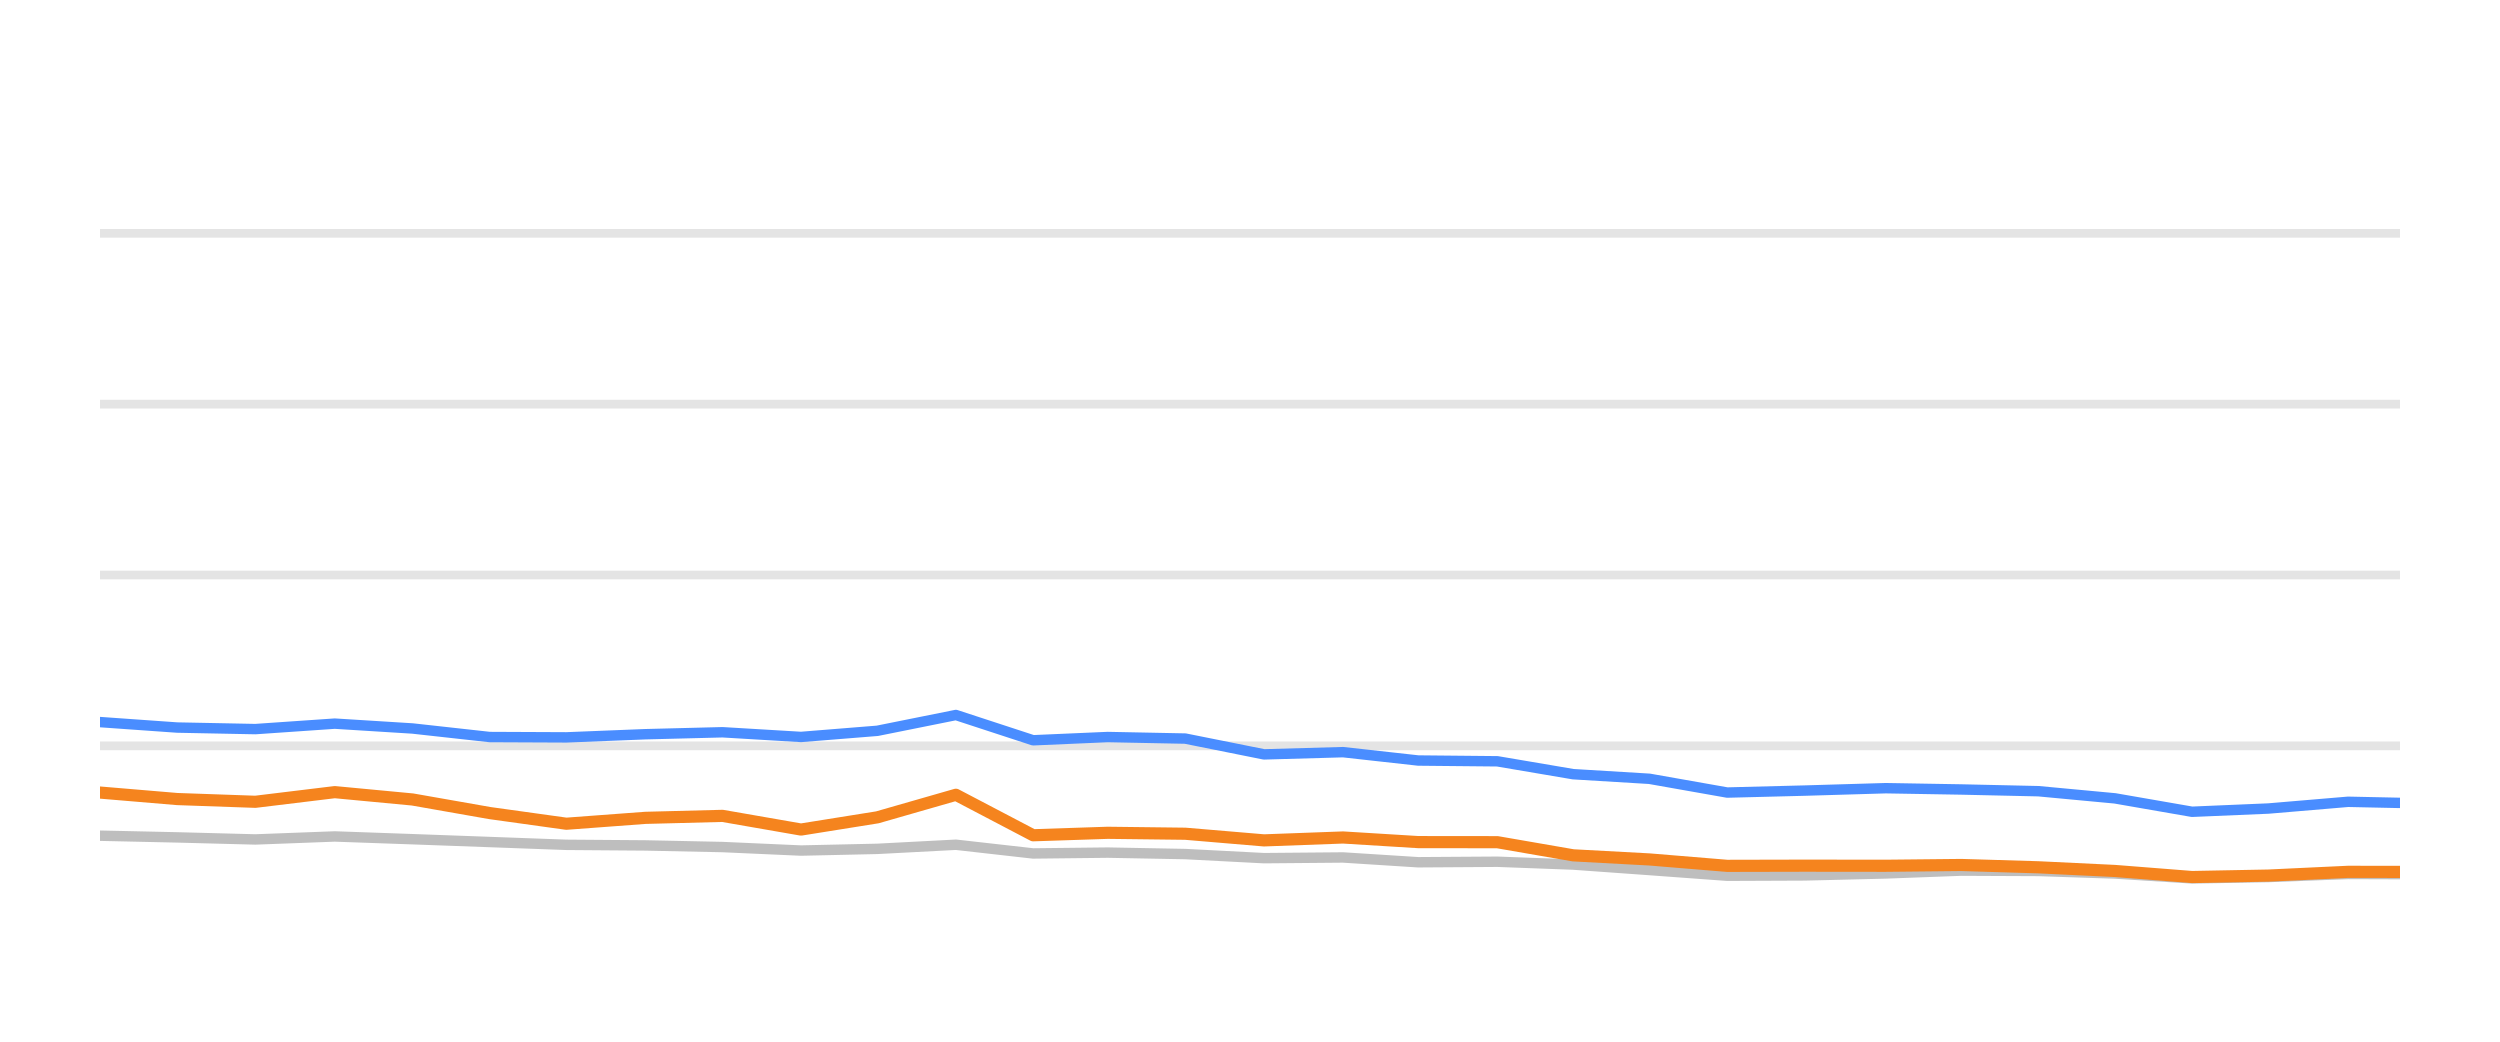
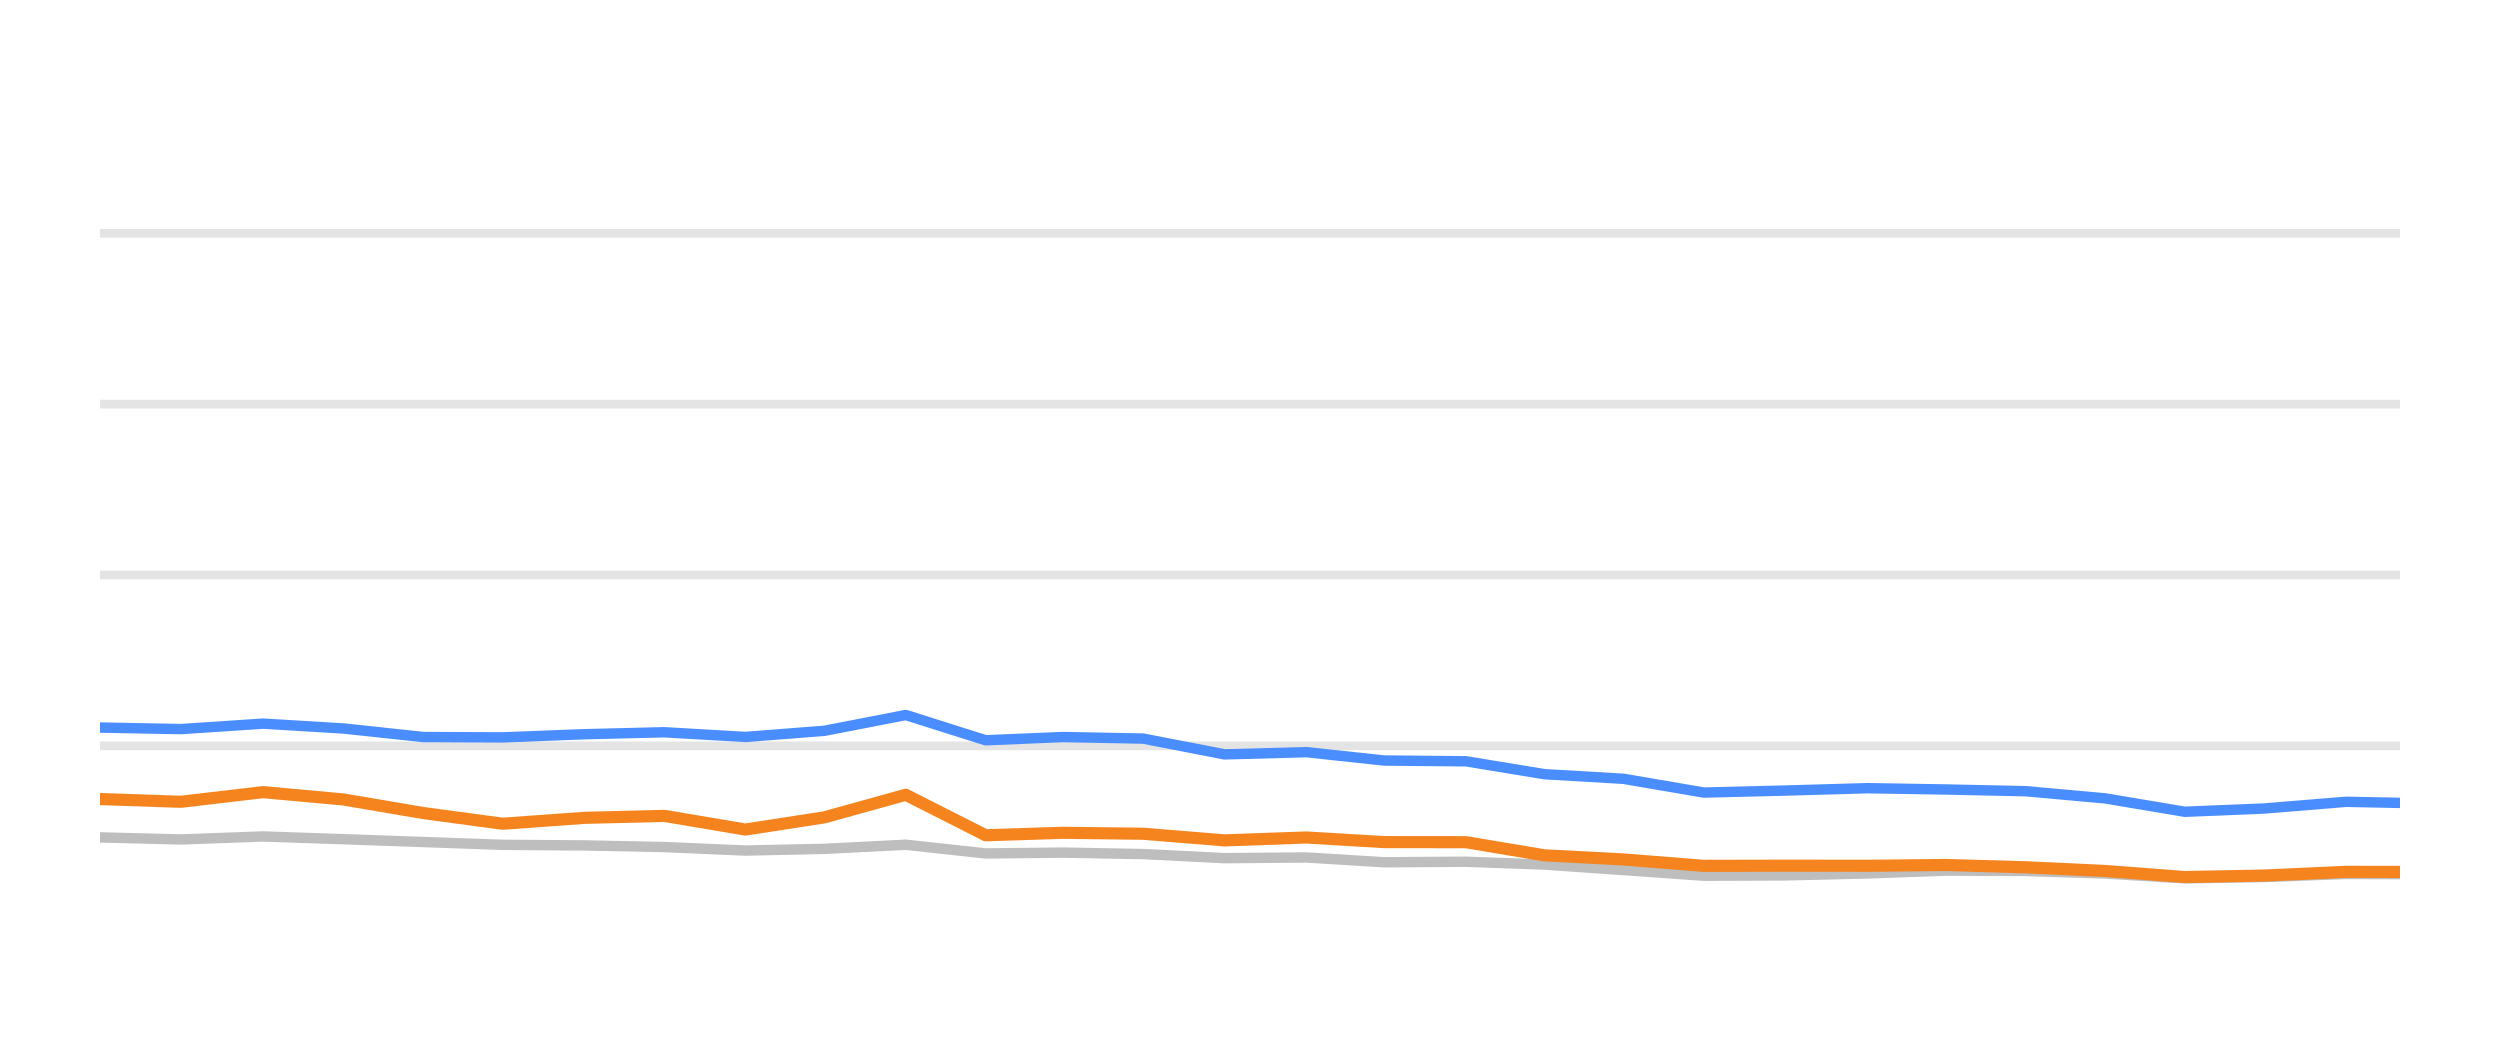
<svg xmlns="http://www.w3.org/2000/svg" width="144pt" height="60pt" viewBox="0 0 144 60" version="1.1">
  <defs>
    <style type="text/css">*{stroke-linejoin: round; stroke-linecap: butt}</style>
  </defs>
  <g id="figure_1">
    <g id="patch_1">
      <path d="M 0 60  L 144 60  L 144 0  L 0 0  L 0 60  z " style="fill: none; opacity: 0" />
    </g>
    <g id="axes_1">
      <g id="patch_2">
        <path d="M 5.76 52.8  L 138.24 52.8  L 138.24 3.6  L 5.76 3.6  L 5.76 52.8  z " style="fill: none" />
      </g>
      <g id="matplotlib.axis_1" />
      <g id="matplotlib.axis_2" />
      <g id="line2d_1">
-         <path d="M 5.76 42.96  L 138.24 42.96  " clip-path="url(#p5858b4759c)" style="fill: none; stroke: #b2b2b2; stroke-opacity: 0.35; stroke-width: 0.5; stroke-linecap: square" />
+         <path d="M 5.76 42.96  L 138.24 42.96  " clip-path="url(#pf47c2370d4)" style="fill: none; stroke: #b2b2b2; stroke-opacity: 0.35; stroke-width: 0.5; stroke-linecap: square" />
      </g>
      <g id="line2d_2">
-         <path d="M 5.76 33.12  L 138.24 33.12  " clip-path="url(#p5858b4759c)" style="fill: none; stroke: #b2b2b2; stroke-opacity: 0.35; stroke-width: 0.5; stroke-linecap: square" />
+         <path d="M 5.76 33.12  L 138.24 33.12  " clip-path="url(#pf47c2370d4)" style="fill: none; stroke: #b2b2b2; stroke-opacity: 0.35; stroke-width: 0.5; stroke-linecap: square" />
      </g>
      <g id="line2d_3">
-         <path d="M 5.76 23.28  L 138.24 23.28  " clip-path="url(#p5858b4759c)" style="fill: none; stroke: #b2b2b2; stroke-opacity: 0.35; stroke-width: 0.5; stroke-linecap: square" />
+         <path d="M 5.76 23.28  L 138.24 23.28  " clip-path="url(#pf47c2370d4)" style="fill: none; stroke: #b2b2b2; stroke-opacity: 0.35; stroke-width: 0.5; stroke-linecap: square" />
      </g>
      <g id="line2d_4">
-         <path d="M 5.76 13.44  L 138.24 13.44  " clip-path="url(#p5858b4759c)" style="fill: none; stroke: #b2b2b2; stroke-opacity: 0.35; stroke-width: 0.5; stroke-linecap: square" />
+         <path d="M 5.76 13.44  L 138.24 13.44  " clip-path="url(#pf47c2370d4)" style="fill: none; stroke: #b2b2b2; stroke-opacity: 0.35; stroke-width: 0.5; stroke-linecap: square" />
      </g>
      <g id="line2d_5">
-         <path d="M 5.76 48.136  L 10.206 48.234  L 14.71 48.352  L 19.282 48.18  L 23.761 48.338  L 28.205 48.5  L 32.62 48.662  L 37.173 48.697  L 41.614 48.79  L 46.138 48.992  L 50.536 48.894  L 55.06 48.657  L 59.508 49.159  L 63.805 49.11  L 68.271 49.194  L 72.807 49.43  L 77.357 49.39  L 81.69 49.666  L 86.247 49.636  L 90.613 49.799  L 95.009 50.114  L 99.488 50.443  L 103.95 50.424  L 108.62 50.31  L 112.966 50.148  L 117.411 50.168  L 121.824 50.315  L 126.261 50.596  L 130.662 50.517  L 135.251 50.34  L 138.24 50.35  " clip-path="url(#p5858b4759c)" style="fill: none; stroke: #bebebe; stroke-width: 0.6; stroke-linecap: round" />
+         <path d="M 5.76 48.234  L 10.42 48.352  L 15.151 48.18  L 19.787 48.338  L 24.384 48.5  L 28.953 48.662  L 33.664 48.697  L 38.259 48.79  L 42.94 48.992  L 47.491 48.894  L 52.172 48.657  L 56.774 49.159  L 61.22 49.11  L 65.842 49.194  L 70.535 49.43  L 75.243 49.39  L 79.726 49.666  L 84.442 49.636  L 88.959 49.799  L 93.508 50.114  L 98.142 50.443  L 102.759 50.424  L 107.591 50.31  L 112.088 50.148  L 116.688 50.168  L 121.254 50.315  L 125.845 50.596  L 130.399 50.517  L 135.147 50.34  L 138.24 50.35  " clip-path="url(#pf47c2370d4)" style="fill: none; stroke: #bebebe; stroke-width: 0.6; stroke-linecap: round" />
      </g>
      <g id="line2d_6">
-         <path d="M 5.76 41.592  L 10.206 41.907  L 14.71 41.996  L 19.282 41.681  L 23.761 41.961  L 28.205 42.453  L 32.62 42.473  L 37.173 42.291  L 41.614 42.178  L 46.138 42.448  L 50.536 42.094  L 55.06 41.184  L 59.508 42.64  L 63.805 42.453  L 68.271 42.542  L 72.807 43.452  L 77.357 43.324  L 81.69 43.806  L 86.247 43.851  L 90.613 44.593  L 95.009 44.859  L 99.488 45.651  L 103.95 45.538  L 108.62 45.4  L 112.966 45.474  L 117.411 45.573  L 121.824 45.986  L 126.261 46.758  L 130.662 46.571  L 135.251 46.183  L 138.24 46.247  " clip-path="url(#p5858b4759c)" style="fill: none; stroke: #4a8dff; stroke-width: 0.6; stroke-linecap: round" />
+         <path d="M 5.76 41.907  L 10.42 41.996  L 15.151 41.681  L 19.787 41.961  L 24.384 42.453  L 28.953 42.473  L 33.664 42.291  L 38.259 42.178  L 42.94 42.448  L 47.491 42.094  L 52.172 41.184  L 56.774 42.64  L 61.22 42.453  L 65.842 42.542  L 70.535 43.452  L 75.243 43.324  L 79.726 43.806  L 84.442 43.851  L 88.959 44.593  L 93.508 44.859  L 98.142 45.651  L 102.759 45.538  L 107.591 45.4  L 112.088 45.474  L 116.688 45.573  L 121.254 45.986  L 125.845 46.758  L 130.399 46.571  L 135.147 46.183  L 138.24 46.247  " clip-path="url(#pf47c2370d4)" style="fill: none; stroke: #4a8dff; stroke-width: 0.6; stroke-linecap: round" />
      </g>
      <g id="line2d_7">
-         <path d="M 5.76 45.651  L 10.206 46.025  L 14.71 46.183  L 19.282 45.627  L 23.761 46.05  L 28.205 46.832  L 32.62 47.447  L 37.173 47.108  L 41.614 46.994  L 46.138 47.782  L 50.536 47.078  L 55.06 45.779  L 59.508 48.111  L 63.805 47.969  L 68.271 48.023  L 72.807 48.406  L 77.357 48.239  L 81.69 48.505  L 86.247 48.51  L 90.613 49.267  L 95.009 49.504  L 99.488 49.873  L 103.95 49.863  L 108.62 49.868  L 112.966 49.823  L 117.411 49.956  L 121.824 50.168  L 126.261 50.517  L 130.662 50.433  L 135.251 50.217  L 138.24 50.222  " clip-path="url(#p5858b4759c)" style="fill: none; stroke: #f5841e; stroke-width: 0.7; stroke-linecap: round" />
+         <path d="M 5.76 46.025  L 10.42 46.183  L 15.151 45.627  L 19.787 46.05  L 24.384 46.832  L 28.953 47.447  L 33.664 47.108  L 38.259 46.994  L 42.94 47.782  L 47.491 47.078  L 52.172 45.779  L 56.774 48.111  L 61.22 47.969  L 65.842 48.023  L 70.535 48.406  L 75.243 48.239  L 79.726 48.505  L 84.442 48.51  L 88.959 49.267  L 93.508 49.504  L 98.142 49.873  L 102.759 49.863  L 107.591 49.868  L 112.088 49.823  L 116.688 49.956  L 121.254 50.168  L 125.845 50.517  L 130.399 50.433  L 135.147 50.217  L 138.24 50.222  " clip-path="url(#pf47c2370d4)" style="fill: none; stroke: #f5841e; stroke-width: 0.7; stroke-linecap: round" />
      </g>
    </g>
  </g>
  <defs>
-     <clipPath id="p5858b4759c">
+     <clipPath id="pf47c2370d4">
      <rect x="5.76" y="3.6" width="132.48" height="49.2" />
    </clipPath>
  </defs>
</svg>
